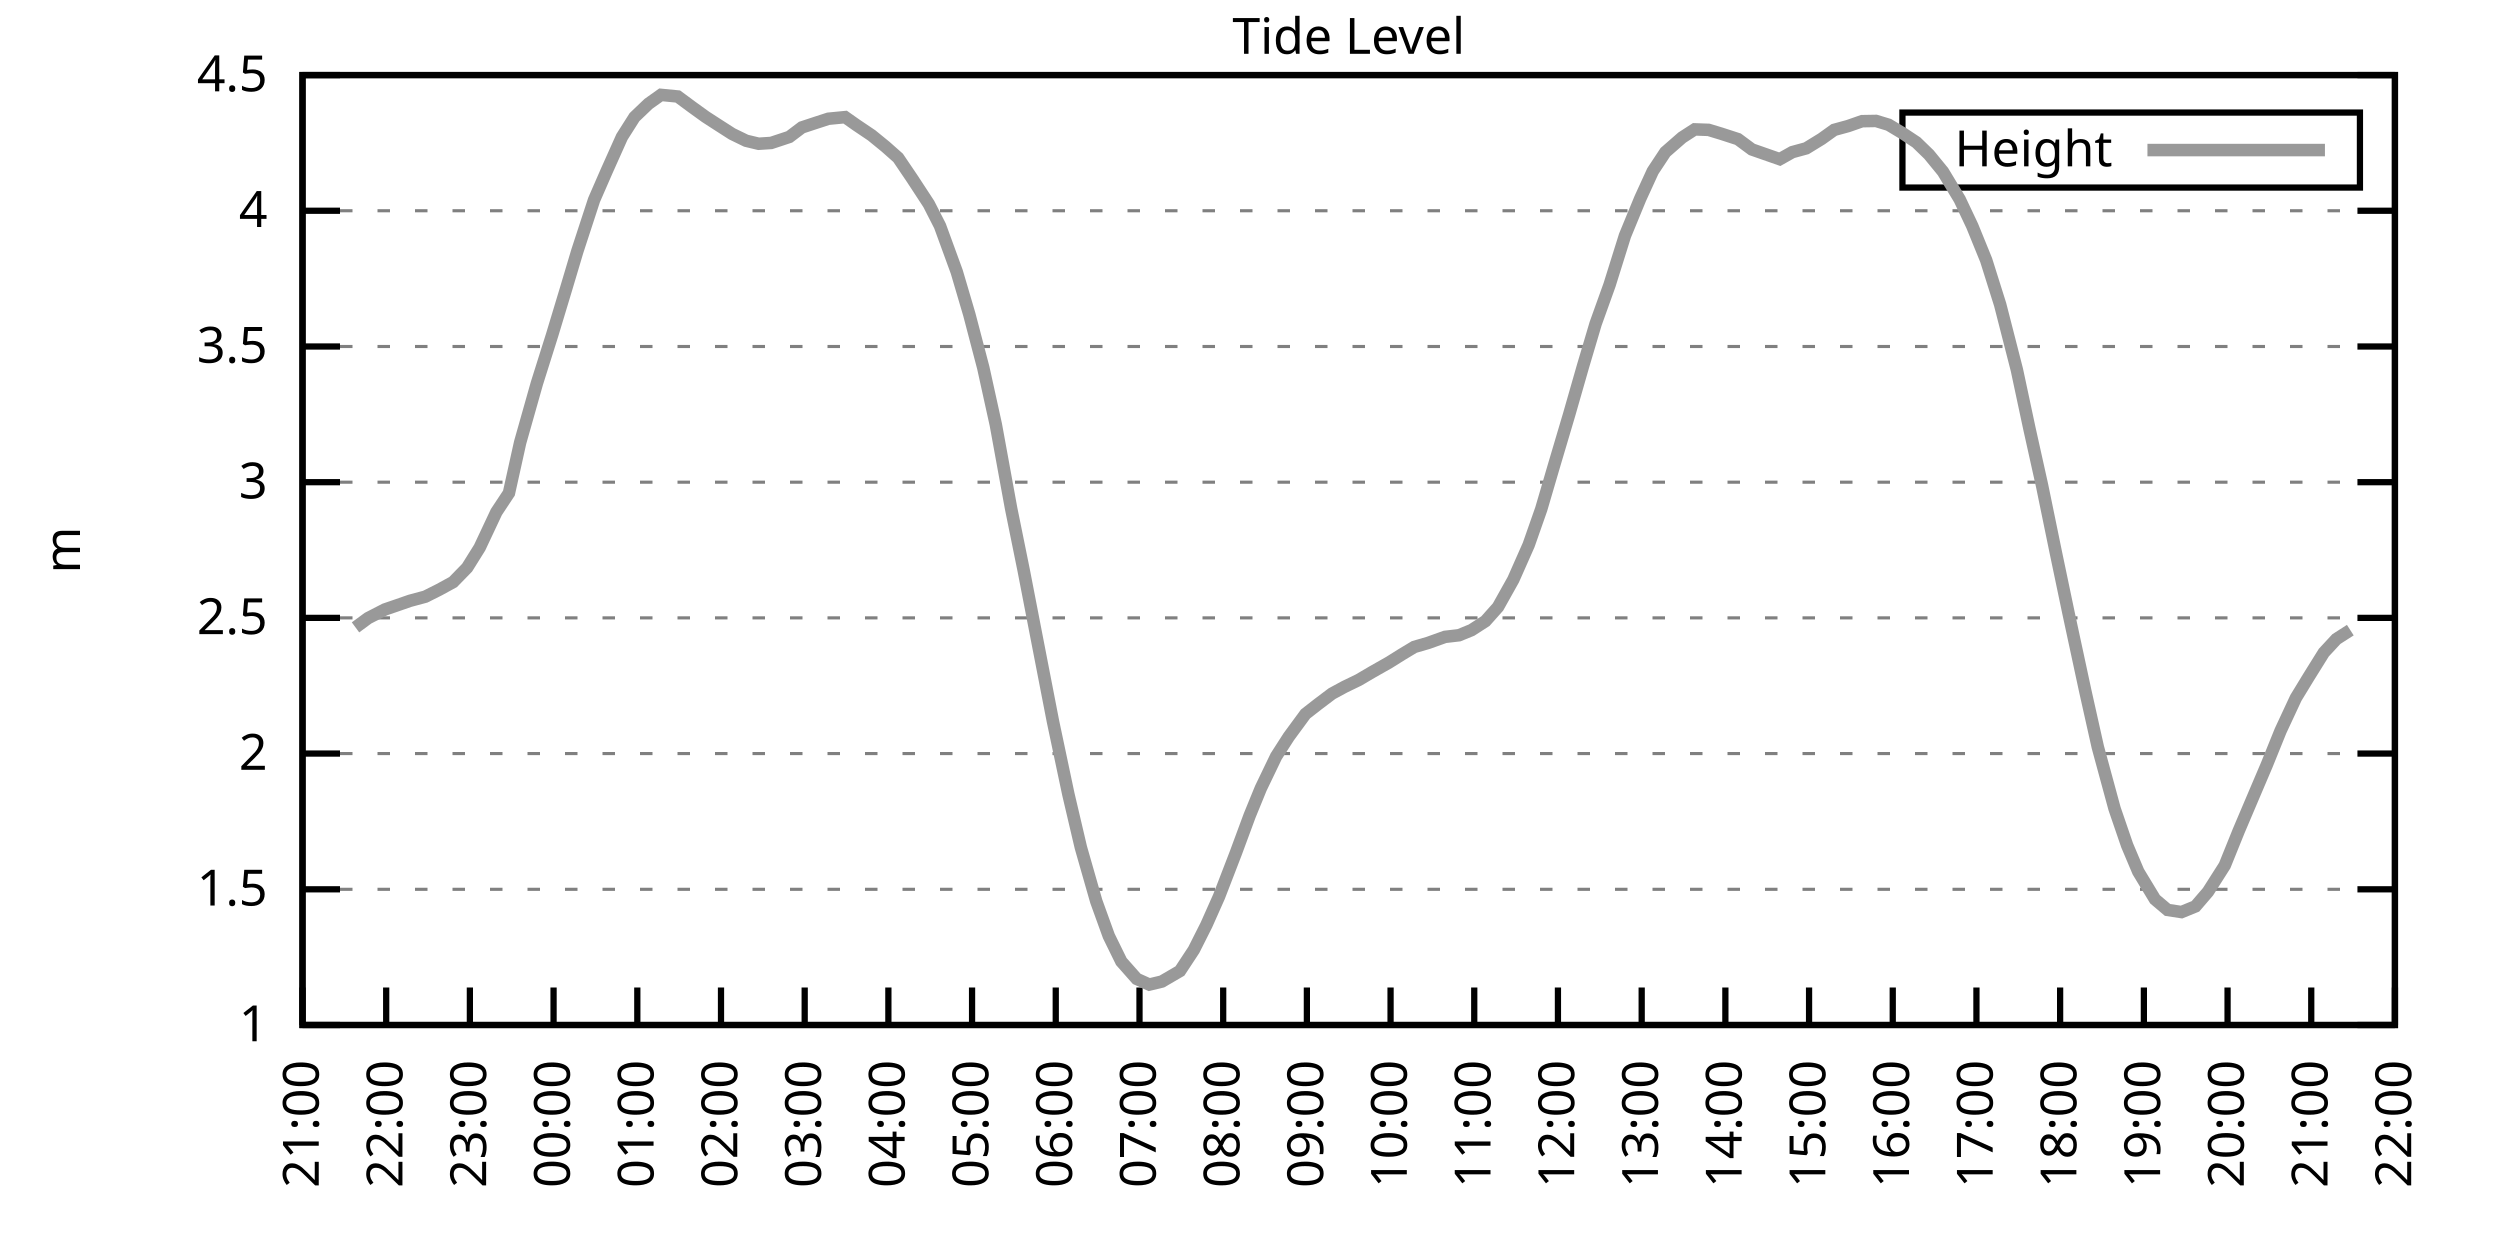
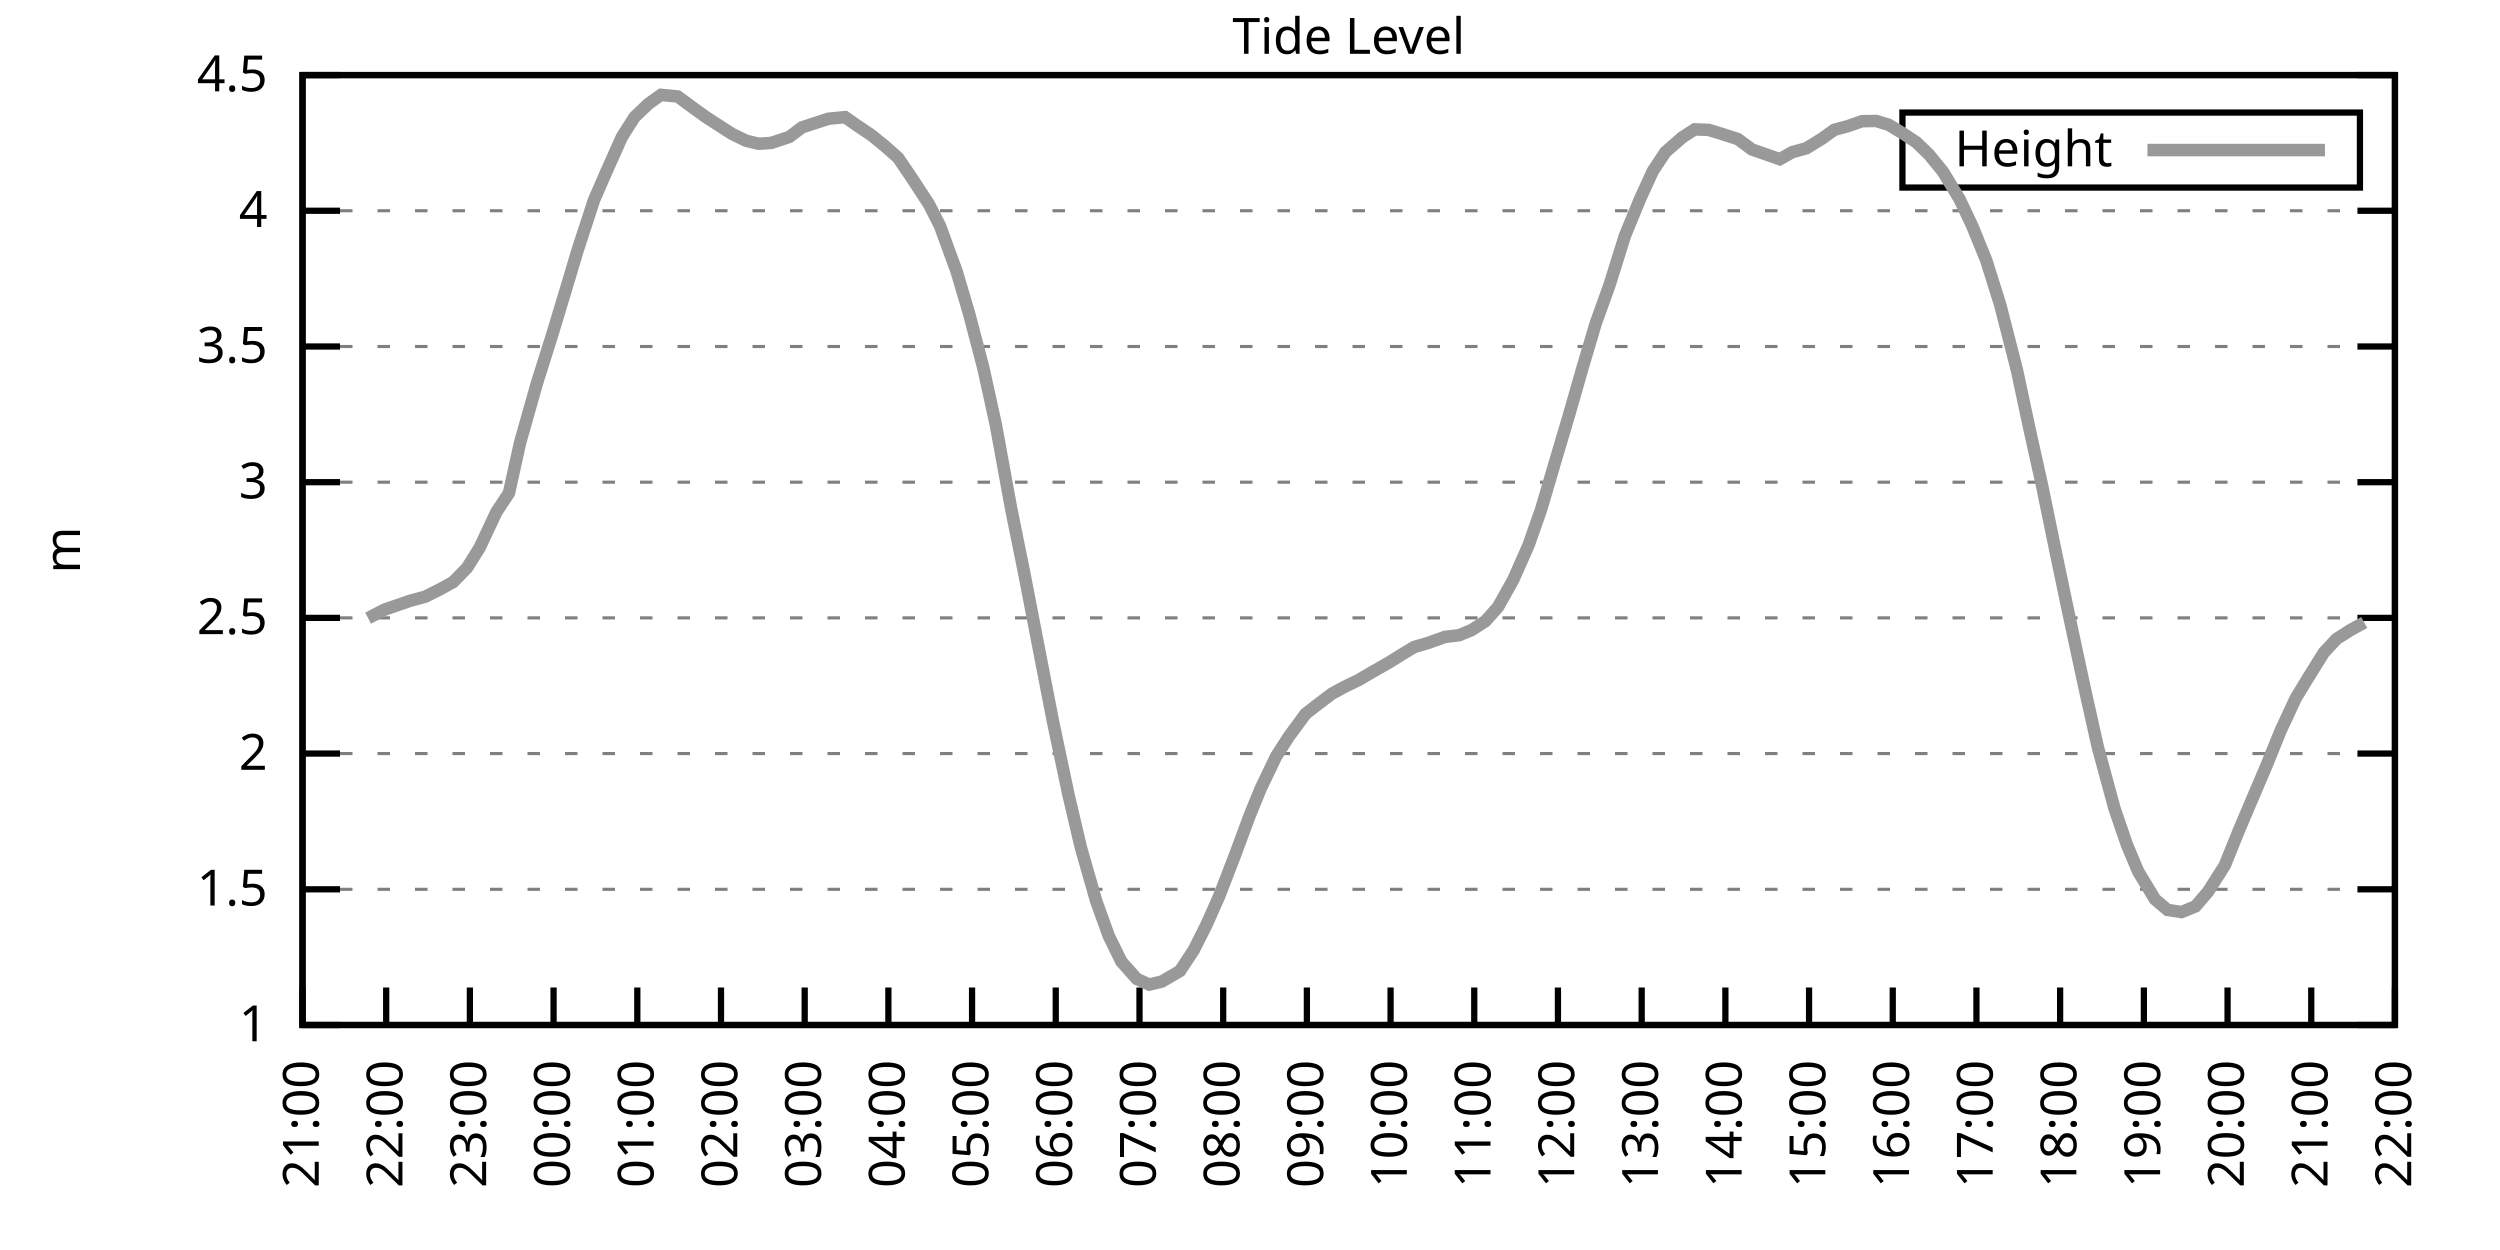
<svg xmlns="http://www.w3.org/2000/svg" xmlns:xlink="http://www.w3.org/1999/xlink" width="400" height="200" viewBox="0 0 400 200">
  <g id="gnuplot_canvas">
    <rect x="0" y="0" width="400" height="200" fill="none" />
    <defs>
      <circle id="gpDot" r="0.5" stroke-width="0.5" stroke="currentColor" />
      <path id="gpPt0" stroke-width="0.333" stroke="currentColor" d="M-1,0 h2 M0,-1 v2" />
      <path id="gpPt1" stroke-width="0.333" stroke="currentColor" d="M-1,-1 L1,1 M1,-1 L-1,1" />
      <path id="gpPt2" stroke-width="0.333" stroke="currentColor" d="M-1,0 L1,0 M0,-1 L0,1 M-1,-1 L1,1 M-1,1 L1,-1" />
      <rect id="gpPt3" stroke-width="0.333" stroke="currentColor" x="-1" y="-1" width="2" height="2" />
      <rect id="gpPt4" stroke-width="0.333" stroke="currentColor" fill="currentColor" x="-1" y="-1" width="2" height="2" />
      <circle id="gpPt5" stroke-width="0.333" stroke="currentColor" cx="0" cy="0" r="1" />
      <use xlink:href="#gpPt5" id="gpPt6" fill="currentColor" stroke="none" />
      <path id="gpPt7" stroke-width="0.333" stroke="currentColor" d="M0,-1.33 L-1.33,0.67 L1.33,0.67 z" />
      <use xlink:href="#gpPt7" id="gpPt8" fill="currentColor" stroke="none" />
      <use xlink:href="#gpPt7" id="gpPt9" stroke="currentColor" transform="rotate(180)" />
      <use xlink:href="#gpPt9" id="gpPt10" fill="currentColor" stroke="none" />
      <use xlink:href="#gpPt3" id="gpPt11" stroke="currentColor" transform="rotate(45)" />
      <use xlink:href="#gpPt11" id="gpPt12" fill="currentColor" stroke="none" />
      <path id="gpPt13" stroke-width="0.333" stroke="currentColor" d="M0,1.330 L1.265,0.411 L0.782,-1.067 L-0.782,-1.076 L-1.265,0.411 z" />
      <use xlink:href="#gpPt13" id="gpPt14" fill="currentColor" stroke="none" />
      <filter id="textbox" filterUnits="objectBoundingBox" x="0" y="0" height="1" width="1">
        <feFlood flood-color="white" flood-opacity="1" result="bgnd" />
        <feComposite in="SourceGraphic" in2="bgnd" operator="atop" />
      </filter>
      <filter id="greybox" filterUnits="objectBoundingBox" x="0" y="0" height="1" width="1">
        <feFlood flood-color="lightgrey" flood-opacity="1" result="grey" />
        <feComposite in="SourceGraphic" in2="grey" operator="atop" />
      </filter>
    </defs>
    <g fill="none" color="white" stroke="currentColor" stroke-width="1.00" stroke-linecap="butt" stroke-linejoin="miter">
</g>
    <g fill="none" color="black" stroke="currentColor" stroke-width="1.00" stroke-linecap="butt" stroke-linejoin="miter">
      <g stroke="none" shape-rendering="crispEdges">
        <polygon fill="rgb(255, 255, 255)" points="48.40,164.00 383.18,164.00 383.18,12.02 48.40,12.02 " />
      </g>
    </g>
    <g fill="none" color="black" stroke="currentColor" stroke-width="1.00" stroke-linecap="butt" stroke-linejoin="miter">
</g>
    <g fill="none" color="black" stroke="black" stroke-width="0.50" stroke-linecap="butt" stroke-linejoin="miter">
</g>
    <g fill="none" color="gray" stroke="currentColor" stroke-width="0.50" stroke-linecap="butt" stroke-linejoin="miter">
      <path stroke="gray" stroke-dasharray="2,4" class="gridline" d="M48.40,164.00 L383.19,164.00  " />
    </g>
    <g fill="none" color="gray" stroke="gray" stroke-width="1.00" stroke-linecap="butt" stroke-linejoin="miter">
</g>
    <g fill="none" color="black" stroke="currentColor" stroke-width="1.00" stroke-linecap="butt" stroke-linejoin="miter">
      <path stroke="black" d="M48.40,164.00 L54.40,164.00 M383.19,164.00 L377.19,164.00  " />
      <g transform="translate(42.80,166.60)" stroke="none" fill="black" font-family="Sans" font-size="8.00" text-anchor="end">
        <text>
          <tspan font-family="Sans"> 1</tspan>
        </text>
      </g>
    </g>
    <g fill="none" color="black" stroke="currentColor" stroke-width="1.00" stroke-linecap="butt" stroke-linejoin="miter">
</g>
    <g fill="none" color="black" stroke="black" stroke-width="0.50" stroke-linecap="butt" stroke-linejoin="miter">
</g>
    <g fill="none" color="gray" stroke="currentColor" stroke-width="0.50" stroke-linecap="butt" stroke-linejoin="miter">
      <path stroke="gray" stroke-dasharray="2,4" class="gridline" d="M48.40,142.29 L383.19,142.29  " />
    </g>
    <g fill="none" color="gray" stroke="gray" stroke-width="1.00" stroke-linecap="butt" stroke-linejoin="miter">
</g>
    <g fill="none" color="black" stroke="currentColor" stroke-width="1.00" stroke-linecap="butt" stroke-linejoin="miter">
      <path stroke="black" d="M48.40,142.29 L54.40,142.29 M383.19,142.29 L377.19,142.29  " />
      <g transform="translate(42.80,144.89)" stroke="none" fill="black" font-family="Sans" font-size="8.00" text-anchor="end">
        <text>
          <tspan font-family="Sans"> 1.5</tspan>
        </text>
      </g>
    </g>
    <g fill="none" color="black" stroke="currentColor" stroke-width="1.00" stroke-linecap="butt" stroke-linejoin="miter">
</g>
    <g fill="none" color="black" stroke="black" stroke-width="0.50" stroke-linecap="butt" stroke-linejoin="miter">
</g>
    <g fill="none" color="gray" stroke="currentColor" stroke-width="0.50" stroke-linecap="butt" stroke-linejoin="miter">
      <path stroke="gray" stroke-dasharray="2,4" class="gridline" d="M48.40,120.57 L383.19,120.57  " />
    </g>
    <g fill="none" color="gray" stroke="gray" stroke-width="1.00" stroke-linecap="butt" stroke-linejoin="miter">
</g>
    <g fill="none" color="black" stroke="currentColor" stroke-width="1.00" stroke-linecap="butt" stroke-linejoin="miter">
      <path stroke="black" d="M48.40,120.57 L54.40,120.57 M383.19,120.57 L377.19,120.57  " />
      <g transform="translate(42.80,123.17)" stroke="none" fill="black" font-family="Sans" font-size="8.00" text-anchor="end">
        <text>
          <tspan font-family="Sans"> 2</tspan>
        </text>
      </g>
    </g>
    <g fill="none" color="black" stroke="currentColor" stroke-width="1.00" stroke-linecap="butt" stroke-linejoin="miter">
</g>
    <g fill="none" color="black" stroke="black" stroke-width="0.50" stroke-linecap="butt" stroke-linejoin="miter">
</g>
    <g fill="none" color="gray" stroke="currentColor" stroke-width="0.50" stroke-linecap="butt" stroke-linejoin="miter">
      <path stroke="gray" stroke-dasharray="2,4" class="gridline" d="M48.40,98.86 L383.19,98.86  " />
    </g>
    <g fill="none" color="gray" stroke="gray" stroke-width="1.00" stroke-linecap="butt" stroke-linejoin="miter">
</g>
    <g fill="none" color="black" stroke="currentColor" stroke-width="1.00" stroke-linecap="butt" stroke-linejoin="miter">
      <path stroke="black" d="M48.40,98.86 L54.40,98.86 M383.19,98.86 L377.19,98.86  " />
      <g transform="translate(42.80,101.46)" stroke="none" fill="black" font-family="Sans" font-size="8.00" text-anchor="end">
        <text>
          <tspan font-family="Sans"> 2.5</tspan>
        </text>
      </g>
    </g>
    <g fill="none" color="black" stroke="currentColor" stroke-width="1.00" stroke-linecap="butt" stroke-linejoin="miter">
</g>
    <g fill="none" color="black" stroke="black" stroke-width="0.50" stroke-linecap="butt" stroke-linejoin="miter">
</g>
    <g fill="none" color="gray" stroke="currentColor" stroke-width="0.50" stroke-linecap="butt" stroke-linejoin="miter">
      <path stroke="gray" stroke-dasharray="2,4" class="gridline" d="M48.40,77.15 L383.19,77.15  " />
    </g>
    <g fill="none" color="gray" stroke="gray" stroke-width="1.00" stroke-linecap="butt" stroke-linejoin="miter">
</g>
    <g fill="none" color="black" stroke="currentColor" stroke-width="1.00" stroke-linecap="butt" stroke-linejoin="miter">
      <path stroke="black" d="M48.40,77.15 L54.40,77.15 M383.19,77.15 L377.19,77.15  " />
      <g transform="translate(42.80,79.75)" stroke="none" fill="black" font-family="Sans" font-size="8.00" text-anchor="end">
        <text>
          <tspan font-family="Sans"> 3</tspan>
        </text>
      </g>
    </g>
    <g fill="none" color="black" stroke="currentColor" stroke-width="1.00" stroke-linecap="butt" stroke-linejoin="miter">
</g>
    <g fill="none" color="black" stroke="black" stroke-width="0.50" stroke-linecap="butt" stroke-linejoin="miter">
</g>
    <g fill="none" color="gray" stroke="currentColor" stroke-width="0.50" stroke-linecap="butt" stroke-linejoin="miter">
      <path stroke="gray" stroke-dasharray="2,4" class="gridline" d="M48.40,55.44 L383.19,55.44  " />
    </g>
    <g fill="none" color="gray" stroke="gray" stroke-width="1.00" stroke-linecap="butt" stroke-linejoin="miter">
</g>
    <g fill="none" color="black" stroke="currentColor" stroke-width="1.00" stroke-linecap="butt" stroke-linejoin="miter">
      <path stroke="black" d="M48.40,55.44 L54.40,55.44 M383.19,55.44 L377.19,55.44  " />
      <g transform="translate(42.80,58.04)" stroke="none" fill="black" font-family="Sans" font-size="8.00" text-anchor="end">
        <text>
          <tspan font-family="Sans"> 3.5</tspan>
        </text>
      </g>
    </g>
    <g fill="none" color="black" stroke="currentColor" stroke-width="1.00" stroke-linecap="butt" stroke-linejoin="miter">
</g>
    <g fill="none" color="black" stroke="black" stroke-width="0.50" stroke-linecap="butt" stroke-linejoin="miter">
</g>
    <g fill="none" color="gray" stroke="currentColor" stroke-width="0.50" stroke-linecap="butt" stroke-linejoin="miter">
      <path stroke="gray" stroke-dasharray="2,4" class="gridline" d="M48.40,33.72 L383.19,33.72  " />
    </g>
    <g fill="none" color="gray" stroke="gray" stroke-width="1.00" stroke-linecap="butt" stroke-linejoin="miter">
</g>
    <g fill="none" color="black" stroke="currentColor" stroke-width="1.00" stroke-linecap="butt" stroke-linejoin="miter">
      <path stroke="black" d="M48.40,33.72 L54.40,33.72 M383.19,33.72 L377.19,33.72  " />
      <g transform="translate(42.80,36.32)" stroke="none" fill="black" font-family="Sans" font-size="8.00" text-anchor="end">
        <text>
          <tspan font-family="Sans"> 4</tspan>
        </text>
      </g>
    </g>
    <g fill="none" color="black" stroke="currentColor" stroke-width="1.00" stroke-linecap="butt" stroke-linejoin="miter">
</g>
    <g fill="none" color="black" stroke="black" stroke-width="0.50" stroke-linecap="butt" stroke-linejoin="miter">
</g>
    <g fill="none" color="gray" stroke="currentColor" stroke-width="0.50" stroke-linecap="butt" stroke-linejoin="miter">
      <path stroke="gray" stroke-dasharray="2,4" class="gridline" d="M48.40,12.01 L383.19,12.01  " />
    </g>
    <g fill="none" color="gray" stroke="gray" stroke-width="1.00" stroke-linecap="butt" stroke-linejoin="miter">
</g>
    <g fill="none" color="black" stroke="currentColor" stroke-width="1.00" stroke-linecap="butt" stroke-linejoin="miter">
      <path stroke="black" d="M48.40,12.01 L54.40,12.01 M383.19,12.01 L377.19,12.01  " />
      <g transform="translate(42.80,14.61)" stroke="none" fill="black" font-family="Sans" font-size="8.00" text-anchor="end">
        <text>
          <tspan font-family="Sans"> 4.5</tspan>
        </text>
      </g>
    </g>
    <g fill="none" color="black" stroke="currentColor" stroke-width="1.00" stroke-linecap="butt" stroke-linejoin="miter">
      <path stroke="black" d="M48.40,164.00 L48.40,158.00  " />
      <g transform="translate(51.00,169.60) rotate(270.00)" stroke="none" fill="black" font-family="Sans" font-size="8.00" text-anchor="end">
        <text>
          <tspan font-family="Sans">21:00</tspan>
        </text>
      </g>
    </g>
    <g fill="none" color="black" stroke="currentColor" stroke-width="1.00" stroke-linecap="butt" stroke-linejoin="miter">
      <path stroke="black" d="M61.79,164.00 L61.79,158.00  " />
      <g transform="translate(64.39,169.60) rotate(270.00)" stroke="none" fill="black" font-family="Sans" font-size="8.00" text-anchor="end">
        <text>
          <tspan font-family="Sans">22:00</tspan>
        </text>
      </g>
    </g>
    <g fill="none" color="black" stroke="currentColor" stroke-width="1.00" stroke-linecap="butt" stroke-linejoin="miter">
      <path stroke="black" d="M75.18,164.00 L75.18,158.00  " />
      <g transform="translate(77.78,169.60) rotate(270.00)" stroke="none" fill="black" font-family="Sans" font-size="8.00" text-anchor="end">
        <text>
          <tspan font-family="Sans">23:00</tspan>
        </text>
      </g>
    </g>
    <g fill="none" color="black" stroke="currentColor" stroke-width="1.00" stroke-linecap="butt" stroke-linejoin="miter">
      <path stroke="black" d="M88.57,164.00 L88.57,158.00  " />
      <g transform="translate(91.17,169.60) rotate(270.00)" stroke="none" fill="black" font-family="Sans" font-size="8.00" text-anchor="end">
        <text>
          <tspan font-family="Sans">00:00</tspan>
        </text>
      </g>
    </g>
    <g fill="none" color="black" stroke="currentColor" stroke-width="1.00" stroke-linecap="butt" stroke-linejoin="miter">
      <path stroke="black" d="M101.97,164.00 L101.97,158.00  " />
      <g transform="translate(104.57,169.60) rotate(270.00)" stroke="none" fill="black" font-family="Sans" font-size="8.00" text-anchor="end">
        <text>
          <tspan font-family="Sans">01:00</tspan>
        </text>
      </g>
    </g>
    <g fill="none" color="black" stroke="currentColor" stroke-width="1.00" stroke-linecap="butt" stroke-linejoin="miter">
      <path stroke="black" d="M115.36,164.00 L115.36,158.00  " />
      <g transform="translate(117.96,169.60) rotate(270.00)" stroke="none" fill="black" font-family="Sans" font-size="8.00" text-anchor="end">
        <text>
          <tspan font-family="Sans">02:00</tspan>
        </text>
      </g>
    </g>
    <g fill="none" color="black" stroke="currentColor" stroke-width="1.00" stroke-linecap="butt" stroke-linejoin="miter">
      <path stroke="black" d="M128.75,164.00 L128.75,158.00  " />
      <g transform="translate(131.35,169.60) rotate(270.00)" stroke="none" fill="black" font-family="Sans" font-size="8.00" text-anchor="end">
        <text>
          <tspan font-family="Sans">03:00</tspan>
        </text>
      </g>
    </g>
    <g fill="none" color="black" stroke="currentColor" stroke-width="1.00" stroke-linecap="butt" stroke-linejoin="miter">
      <path stroke="black" d="M142.14,164.00 L142.14,158.00  " />
      <g transform="translate(144.74,169.60) rotate(270.00)" stroke="none" fill="black" font-family="Sans" font-size="8.00" text-anchor="end">
        <text>
          <tspan font-family="Sans">04:00</tspan>
        </text>
      </g>
    </g>
    <g fill="none" color="black" stroke="currentColor" stroke-width="1.00" stroke-linecap="butt" stroke-linejoin="miter">
      <path stroke="black" d="M155.53,164.00 L155.53,158.00  " />
      <g transform="translate(158.13,169.60) rotate(270.00)" stroke="none" fill="black" font-family="Sans" font-size="8.00" text-anchor="end">
        <text>
          <tspan font-family="Sans">05:00</tspan>
        </text>
      </g>
    </g>
    <g fill="none" color="black" stroke="currentColor" stroke-width="1.00" stroke-linecap="butt" stroke-linejoin="miter">
      <path stroke="black" d="M168.92,164.00 L168.92,158.00  " />
      <g transform="translate(171.52,169.60) rotate(270.00)" stroke="none" fill="black" font-family="Sans" font-size="8.00" text-anchor="end">
        <text>
          <tspan font-family="Sans">06:00</tspan>
        </text>
      </g>
    </g>
    <g fill="none" color="black" stroke="currentColor" stroke-width="1.00" stroke-linecap="butt" stroke-linejoin="miter">
      <path stroke="black" d="M182.32,164.00 L182.32,158.00  " />
      <g transform="translate(184.92,169.60) rotate(270.00)" stroke="none" fill="black" font-family="Sans" font-size="8.00" text-anchor="end">
        <text>
          <tspan font-family="Sans">07:00</tspan>
        </text>
      </g>
    </g>
    <g fill="none" color="black" stroke="currentColor" stroke-width="1.00" stroke-linecap="butt" stroke-linejoin="miter">
      <path stroke="black" d="M195.71,164.00 L195.71,158.00  " />
      <g transform="translate(198.31,169.60) rotate(270.00)" stroke="none" fill="black" font-family="Sans" font-size="8.00" text-anchor="end">
        <text>
          <tspan font-family="Sans">08:00</tspan>
        </text>
      </g>
    </g>
    <g fill="none" color="black" stroke="currentColor" stroke-width="1.00" stroke-linecap="butt" stroke-linejoin="miter">
      <path stroke="black" d="M209.10,164.00 L209.10,158.00  " />
      <g transform="translate(211.70,169.60) rotate(270.00)" stroke="none" fill="black" font-family="Sans" font-size="8.00" text-anchor="end">
        <text>
          <tspan font-family="Sans">09:00</tspan>
        </text>
      </g>
    </g>
    <g fill="none" color="black" stroke="currentColor" stroke-width="1.00" stroke-linecap="butt" stroke-linejoin="miter">
      <path stroke="black" d="M222.49,164.00 L222.49,158.00  " />
      <g transform="translate(225.09,169.60) rotate(270.00)" stroke="none" fill="black" font-family="Sans" font-size="8.00" text-anchor="end">
        <text>
          <tspan font-family="Sans">10:00</tspan>
        </text>
      </g>
    </g>
    <g fill="none" color="black" stroke="currentColor" stroke-width="1.00" stroke-linecap="butt" stroke-linejoin="miter">
      <path stroke="black" d="M235.88,164.00 L235.88,158.00  " />
      <g transform="translate(238.48,169.60) rotate(270.00)" stroke="none" fill="black" font-family="Sans" font-size="8.00" text-anchor="end">
        <text>
          <tspan font-family="Sans">11:00</tspan>
        </text>
      </g>
    </g>
    <g fill="none" color="black" stroke="currentColor" stroke-width="1.00" stroke-linecap="butt" stroke-linejoin="miter">
      <path stroke="black" d="M249.27,164.00 L249.27,158.00  " />
      <g transform="translate(251.87,169.60) rotate(270.00)" stroke="none" fill="black" font-family="Sans" font-size="8.00" text-anchor="end">
        <text>
          <tspan font-family="Sans">12:00</tspan>
        </text>
      </g>
    </g>
    <g fill="none" color="black" stroke="currentColor" stroke-width="1.00" stroke-linecap="butt" stroke-linejoin="miter">
      <path stroke="black" d="M262.67,164.00 L262.67,158.00  " />
      <g transform="translate(265.27,169.60) rotate(270.00)" stroke="none" fill="black" font-family="Sans" font-size="8.00" text-anchor="end">
        <text>
          <tspan font-family="Sans">13:00</tspan>
        </text>
      </g>
    </g>
    <g fill="none" color="black" stroke="currentColor" stroke-width="1.00" stroke-linecap="butt" stroke-linejoin="miter">
      <path stroke="black" d="M276.06,164.00 L276.06,158.00  " />
      <g transform="translate(278.66,169.60) rotate(270.00)" stroke="none" fill="black" font-family="Sans" font-size="8.00" text-anchor="end">
        <text>
          <tspan font-family="Sans">14:00</tspan>
        </text>
      </g>
    </g>
    <g fill="none" color="black" stroke="currentColor" stroke-width="1.00" stroke-linecap="butt" stroke-linejoin="miter">
      <path stroke="black" d="M289.45,164.00 L289.45,158.00  " />
      <g transform="translate(292.05,169.60) rotate(270.00)" stroke="none" fill="black" font-family="Sans" font-size="8.00" text-anchor="end">
        <text>
          <tspan font-family="Sans">15:00</tspan>
        </text>
      </g>
    </g>
    <g fill="none" color="black" stroke="currentColor" stroke-width="1.00" stroke-linecap="butt" stroke-linejoin="miter">
      <path stroke="black" d="M302.84,164.00 L302.84,158.00  " />
      <g transform="translate(305.44,169.60) rotate(270.00)" stroke="none" fill="black" font-family="Sans" font-size="8.00" text-anchor="end">
        <text>
          <tspan font-family="Sans">16:00</tspan>
        </text>
      </g>
    </g>
    <g fill="none" color="black" stroke="currentColor" stroke-width="1.00" stroke-linecap="butt" stroke-linejoin="miter">
      <path stroke="black" d="M316.23,164.00 L316.23,158.00  " />
      <g transform="translate(318.83,169.60) rotate(270.00)" stroke="none" fill="black" font-family="Sans" font-size="8.00" text-anchor="end">
        <text>
          <tspan font-family="Sans">17:00</tspan>
        </text>
      </g>
    </g>
    <g fill="none" color="black" stroke="currentColor" stroke-width="1.00" stroke-linecap="butt" stroke-linejoin="miter">
      <path stroke="black" d="M329.62,164.00 L329.62,158.00  " />
      <g transform="translate(332.22,169.60) rotate(270.00)" stroke="none" fill="black" font-family="Sans" font-size="8.00" text-anchor="end">
        <text>
          <tspan font-family="Sans">18:00</tspan>
        </text>
      </g>
    </g>
    <g fill="none" color="black" stroke="currentColor" stroke-width="1.00" stroke-linecap="butt" stroke-linejoin="miter">
      <path stroke="black" d="M343.02,164.00 L343.02,158.00  " />
      <g transform="translate(345.62,169.60) rotate(270.00)" stroke="none" fill="black" font-family="Sans" font-size="8.00" text-anchor="end">
        <text>
          <tspan font-family="Sans">19:00</tspan>
        </text>
      </g>
    </g>
    <g fill="none" color="black" stroke="currentColor" stroke-width="1.00" stroke-linecap="butt" stroke-linejoin="miter">
      <path stroke="black" d="M356.41,164.00 L356.41,158.00  " />
      <g transform="translate(359.01,169.60) rotate(270.00)" stroke="none" fill="black" font-family="Sans" font-size="8.00" text-anchor="end">
        <text>
          <tspan font-family="Sans">20:00</tspan>
        </text>
      </g>
    </g>
    <g fill="none" color="black" stroke="currentColor" stroke-width="1.00" stroke-linecap="butt" stroke-linejoin="miter">
      <path stroke="black" d="M369.80,164.00 L369.80,158.00  " />
      <g transform="translate(372.40,169.60) rotate(270.00)" stroke="none" fill="black" font-family="Sans" font-size="8.00" text-anchor="end">
        <text>
          <tspan font-family="Sans">21:00</tspan>
        </text>
      </g>
    </g>
    <g fill="none" color="black" stroke="currentColor" stroke-width="1.00" stroke-linecap="butt" stroke-linejoin="miter">
      <path stroke="black" d="M383.19,164.00 L383.19,158.00  " />
      <g transform="translate(385.79,169.60) rotate(270.00)" stroke="none" fill="black" font-family="Sans" font-size="8.00" text-anchor="end">
        <text>
          <tspan font-family="Sans">22:00</tspan>
        </text>
      </g>
    </g>
    <g fill="none" color="black" stroke="currentColor" stroke-width="1.00" stroke-linecap="butt" stroke-linejoin="miter">
</g>
    <g fill="none" color="black" stroke="currentColor" stroke-width="1.00" stroke-linecap="butt" stroke-linejoin="miter">
      <path stroke="black" d="M48.40,12.01 L48.40,164.00 L383.19,164.00 L383.19,12.01 L48.40,12.01 Z  " />
    </g>
    <g fill="none" color="black" stroke="currentColor" stroke-width="1.00" stroke-linecap="butt" stroke-linejoin="miter">
</g>
    <g fill="none" color="black" stroke="currentColor" stroke-width="1.00" stroke-linecap="butt" stroke-linejoin="miter">
      <path stroke="black" d="M304.39,30.01 L304.39,18.01 L377.59,18.01 L377.59,30.01 L304.39,30.01 Z  " />
    </g>
    <g id="Tide_level_plot_1">
      <g fill="none" color="white" stroke="black" stroke-width="2.00" stroke-linecap="butt" stroke-linejoin="miter">
</g>
      <g fill="none" color="black" stroke="currentColor" stroke-width="2.00" stroke-linecap="butt" stroke-linejoin="miter">
        <g transform="translate(337.99,26.61)" stroke="none" fill="black" font-family="Sans" font-size="8.00" text-anchor="end">
          <text>
            <tspan font-family="Sans">Height</tspan>
          </text>
        </g>
      </g>
      <g fill="none" color="black" stroke="currentColor" stroke-width="2.00" stroke-linecap="butt" stroke-linejoin="miter">
-         <path stroke="rgb(153, 153, 153)" d="M343.59,24.01 L371.99,24.01 M56.88,100.38 L58.89,98.90 L61.57,97.52 L63.35,96.91 L65.59,96.13 L68.04,95.47   L70.27,94.35 L72.50,93.13 L74.74,90.83 L76.75,87.61 L79.42,81.93 L81.43,78.89 L83.22,70.81 L85.90,61.34   L88.35,53.57 L90.58,46.19 L92.37,40.19 L95.05,31.99 L97.06,27.38 L99.51,21.91 L101.52,18.74 L103.75,16.61   L105.76,15.18 L108.44,15.44 L110.67,17.09 L112.90,18.70 L114.91,20.00 L117.14,21.43 L119.38,22.52 L121.38,23.00   L123.39,22.87 L126.29,21.91 L128.30,20.39 L130.54,19.65 L132.54,19.00 L135.22,18.74 L137.01,20.00 L139.46,21.65   L141.69,23.47 L143.70,25.25 L145.94,28.56 L148.61,32.64 L150.40,36.15 L153.08,43.49 L155.09,50.31 L157.32,58.82   L159.33,67.94 L161.78,81.36 L163.79,91.26 L165.80,101.64 L168.48,115.45 L170.93,127.04 L172.94,135.60 L175.40,144.20   L177.41,149.76 L179.41,153.84 L181.87,156.62 L183.88,157.53 L185.89,157.05 L188.79,155.36 L191.02,151.97 L193.03,147.98   L195.04,143.46 L197.72,136.51 L199.95,130.48 L201.73,126.13 L204.19,121.01 L206.20,117.88 L208.88,114.23 L210.88,112.67   L213.12,110.98 L215.13,109.89 L217.36,108.81 L219.59,107.50 L222.27,105.98 L224.28,104.72 L226.29,103.51 L228.52,102.86   L231.20,101.90 L233.43,101.64 L235.44,100.82 L237.67,99.38 L239.68,97.12 L242.13,92.74 L244.59,87.18 L246.60,81.45   L248.60,74.63 L251.06,66.34 L253.29,58.56 L255.30,51.79 L257.53,45.58 L259.99,37.72 L262.44,31.77 L264.45,27.38   L266.46,24.34 L269.14,22.00 L271.15,20.70 L273.38,20.78 L275.39,21.39 L278.07,22.26 L280.30,23.91 L282.53,24.69   L284.76,25.47 L286.77,24.34 L289.00,23.73 L291.46,22.22 L293.47,20.78 L295.70,20.17 L297.93,19.39 L300.16,19.35   L302.17,19.96 L304.40,21.30 L306.63,22.78 L308.64,24.73 L310.88,27.47 L313.55,31.90 L315.56,36.15 L317.79,41.63   L320.03,48.75 L322.70,59.17 L324.71,68.59 L326.72,77.63 L328.95,88.48 L330.96,98.08 L333.64,110.54 L335.65,119.53   L338.33,129.39 L340.34,135.25 L342.12,139.46 L344.80,143.89 L346.81,145.59 L349.04,145.93 L351.27,145.02 L353.28,142.68   L355.96,138.47 L358.19,132.95 L360.42,127.70 L362.66,122.44 L364.89,116.93 L367.34,111.67 L369.35,108.37 L371.81,104.42   L373.82,102.25 L376.05,100.82  " />
+         <path stroke="rgb(153, 153, 153)" d="M343.59,24.01 L371.99,24.01 M58.89,98.90 L61.57,97.52 L63.35,96.91 L65.59,96.13 L68.04,95.47 L70.27,94.35   L72.50,93.13 L74.74,90.83 L76.75,87.61 L79.42,81.93 L81.43,78.89 L83.22,70.81 L85.90,61.34 L88.35,53.57   L90.58,46.19 L92.37,40.19 L95.05,31.99 L97.06,27.38 L99.51,21.91 L101.52,18.74 L103.75,16.61 L105.76,15.18   L108.44,15.44 L110.67,17.09 L112.90,18.70 L114.91,20.00 L117.14,21.43 L119.38,22.52 L121.38,23.00 L123.39,22.87   L126.29,21.91 L128.30,20.39 L130.54,19.65 L132.54,19.00 L135.22,18.74 L137.01,20.00 L139.46,21.65 L141.69,23.47   L143.70,25.25 L145.94,28.56 L148.61,32.64 L150.40,36.15 L153.08,43.49 L155.09,50.31 L157.32,58.82 L159.33,67.94   L161.78,81.36 L163.79,91.26 L165.80,101.64 L168.48,115.45 L170.93,127.04 L172.94,135.60 L175.40,144.20 L177.41,149.76   L179.41,153.84 L181.87,156.62 L183.88,157.53 L185.89,157.05 L188.79,155.36 L191.02,151.97 L193.03,147.98 L195.04,143.46   L197.72,136.51 L199.95,130.48 L201.73,126.13 L204.19,121.01 L206.20,117.88 L208.88,114.23 L210.88,112.67 L213.12,110.98   L215.13,109.89 L217.36,108.81 L219.59,107.50 L222.27,105.98 L224.28,104.72 L226.29,103.51 L228.52,102.86 L231.20,101.90   L233.43,101.64 L235.44,100.82 L237.67,99.38 L239.68,97.12 L242.13,92.74 L244.59,87.18 L246.60,81.45 L248.60,74.63   L251.06,66.34 L253.29,58.56 L255.30,51.79 L257.53,45.58 L259.99,37.72 L262.44,31.77 L264.45,27.38 L266.46,24.34   L269.14,22.00 L271.15,20.70 L273.38,20.78 L275.39,21.39 L278.07,22.26 L280.30,23.91 L282.53,24.69 L284.76,25.47   L286.77,24.34 L289.00,23.73 L291.46,22.22 L293.47,20.78 L295.70,20.17 L297.93,19.39 L300.16,19.35 L302.17,19.96   L304.40,21.30 L306.63,22.78 L308.64,24.73 L310.88,27.47 L313.55,31.90 L315.56,36.15 L317.79,41.63 L320.03,48.75   L322.70,59.17 L324.71,68.59 L326.72,77.63 L328.95,88.48 L330.96,98.08 L333.64,110.54 L335.65,119.53 L338.33,129.39   L340.34,135.25 L342.12,139.46 L344.80,143.89 L346.81,145.59 L349.04,145.93 L351.27,145.02 L353.28,142.68 L355.96,138.47   L358.19,132.95 L360.42,127.70 L362.66,122.44 L364.89,116.93 L367.34,111.67 L369.35,108.37 L371.81,104.42 L373.82,102.25   L376.05,100.82 L378.28,99.60  " />
      </g>
    </g>
    <g fill="none" color="black" stroke="currentColor" stroke-width="2.00" stroke-linecap="butt" stroke-linejoin="miter">
</g>
    <g fill="none" color="black" stroke="black" stroke-width="1.00" stroke-linecap="butt" stroke-linejoin="miter">
</g>
    <g fill="none" color="black" stroke="currentColor" stroke-width="1.00" stroke-linecap="butt" stroke-linejoin="miter">
      <path stroke="black" d="M48.40,12.01 L48.40,164.00 L383.19,164.00 L383.19,12.01 L48.40,12.01 Z  " />
      <g transform="translate(12.80,88.01) rotate(270.00)" stroke="none" fill="black" font-family="Sans" font-size="8.00" text-anchor="middle">
        <text>
          <tspan font-family="Sans">m</tspan>
        </text>
      </g>
    </g>
    <g fill="none" color="black" stroke="currentColor" stroke-width="1.00" stroke-linecap="butt" stroke-linejoin="miter">
</g>
    <g fill="none" color="black" stroke="currentColor" stroke-width="1.00" stroke-linecap="butt" stroke-linejoin="miter">
      <g transform="translate(215.79,8.61)" stroke="none" fill="black" font-family="Sans" font-size="8.00" text-anchor="middle">
        <text>
          <tspan font-family="Sans">Tide Level</tspan>
        </text>
      </g>
    </g>
    <g fill="none" color="black" stroke="currentColor" stroke-width="1.00" stroke-linecap="butt" stroke-linejoin="miter">
</g>
  </g>
</svg>
